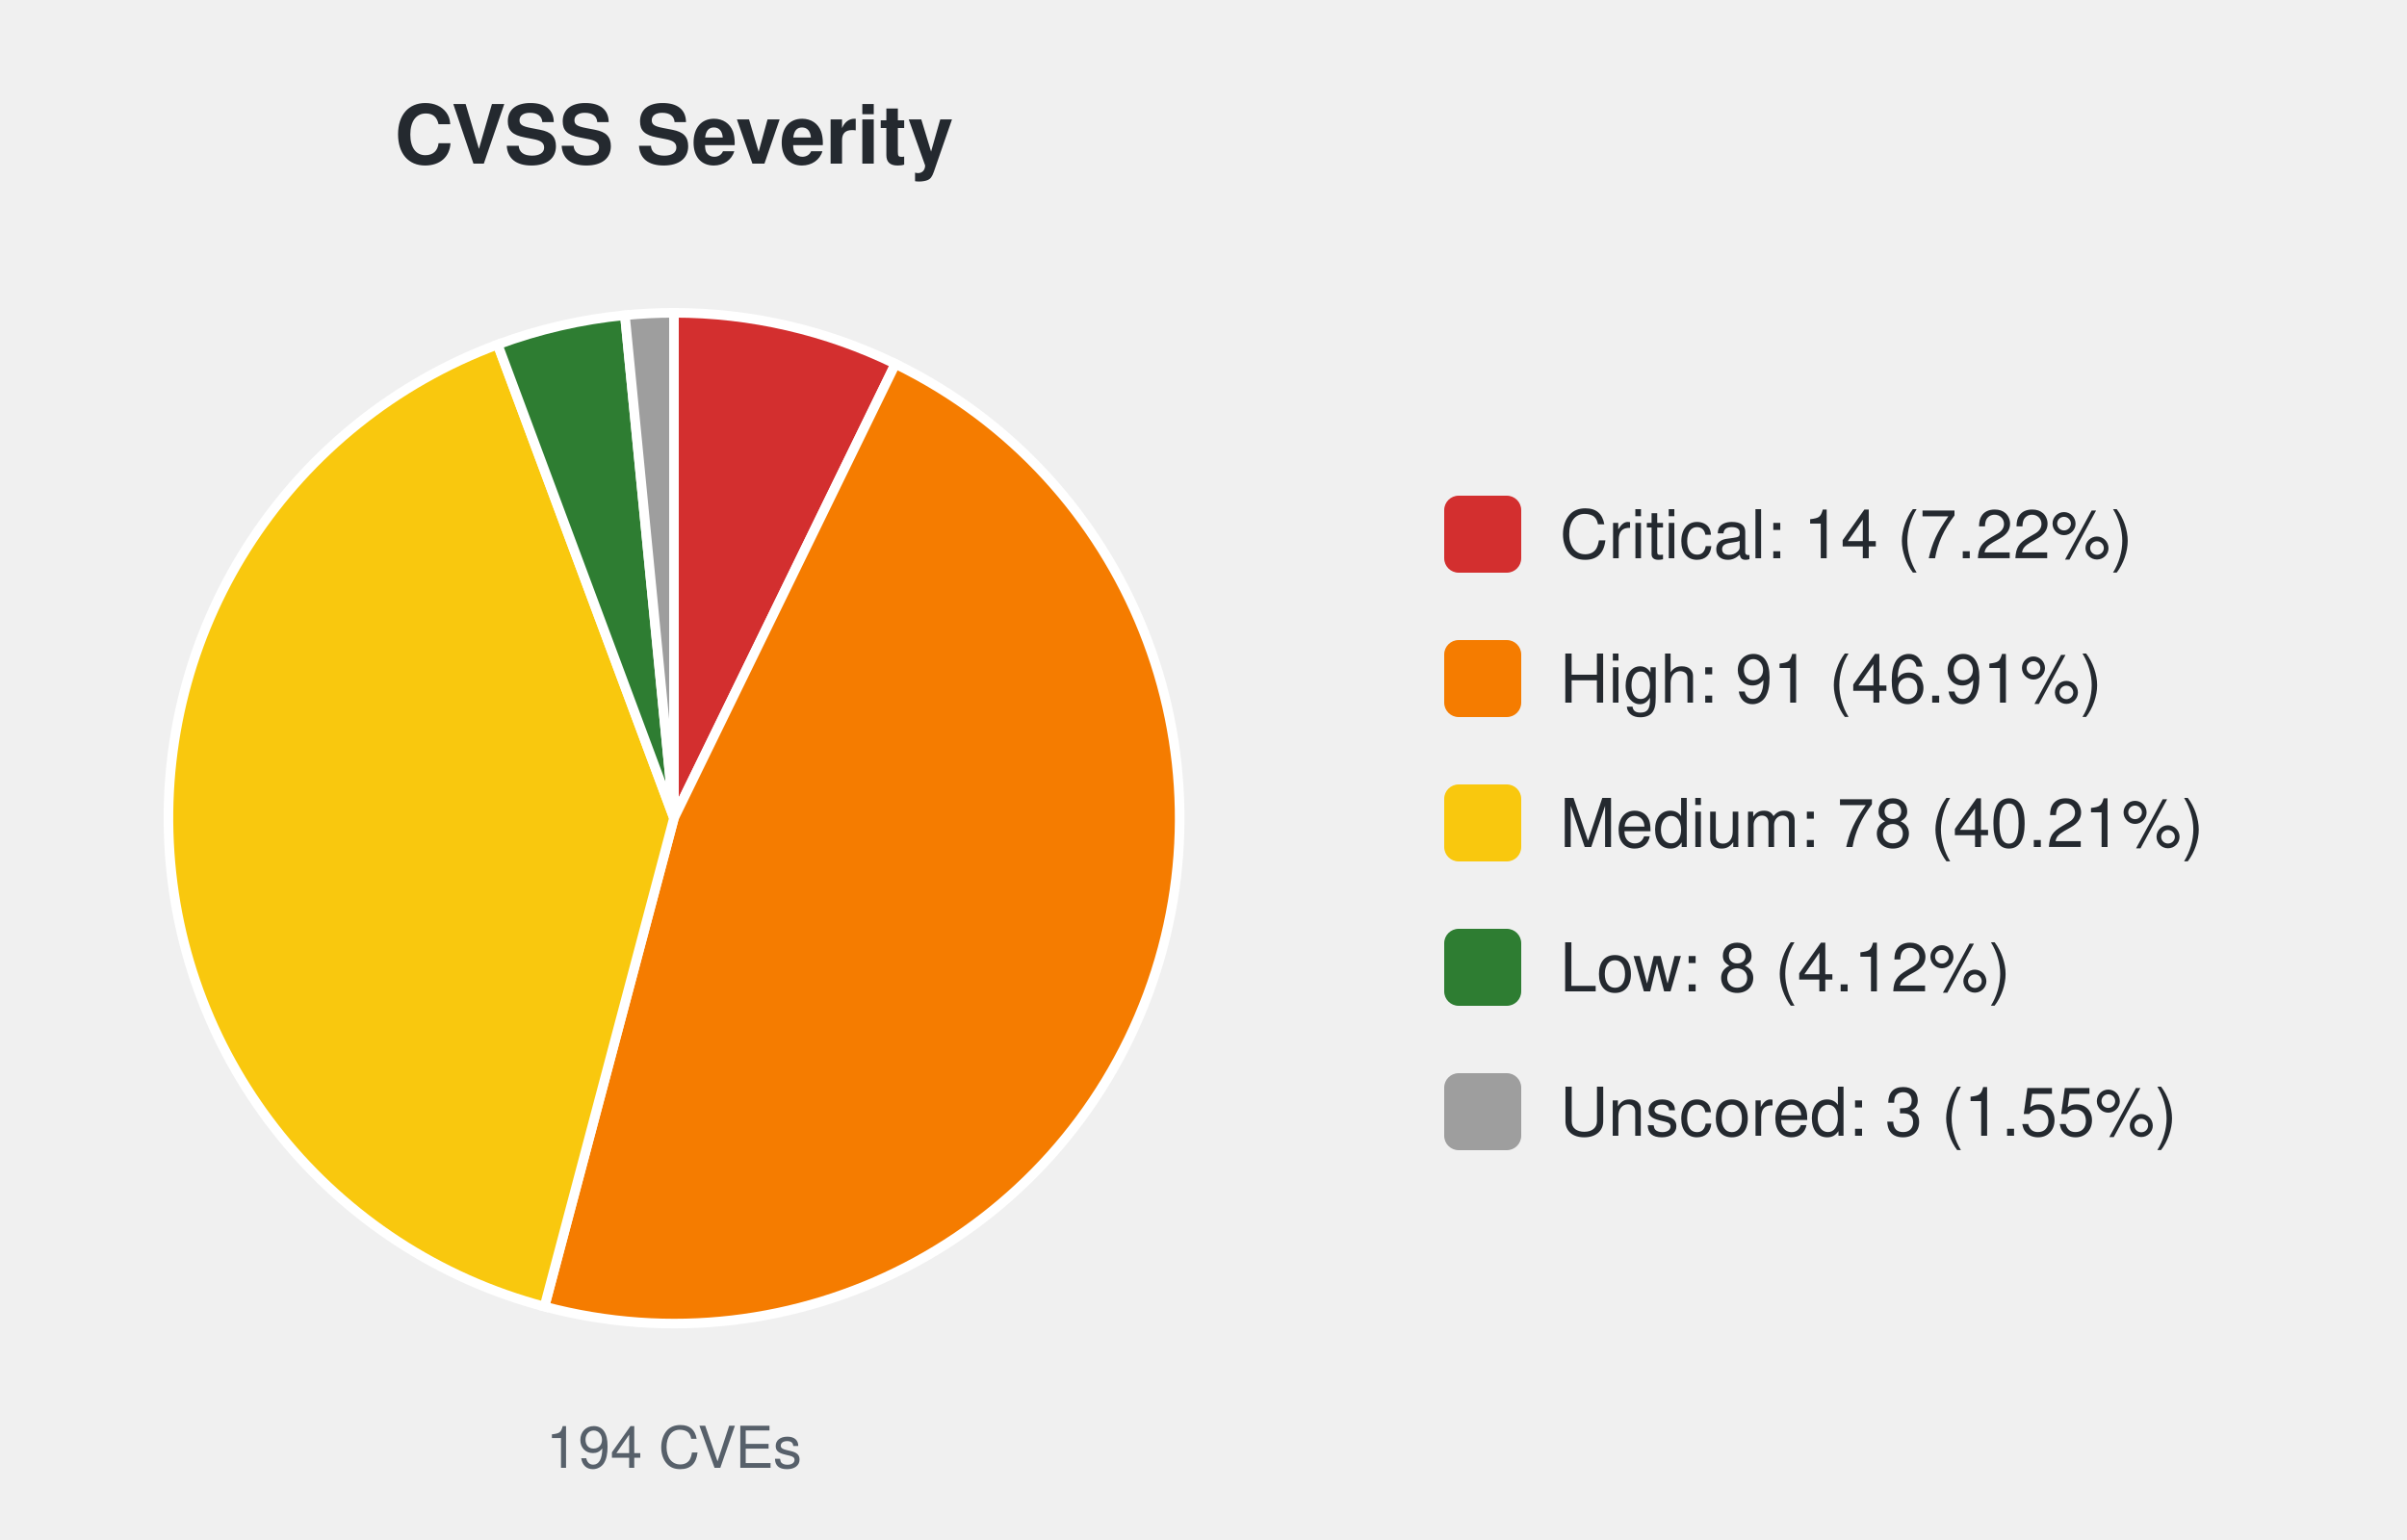
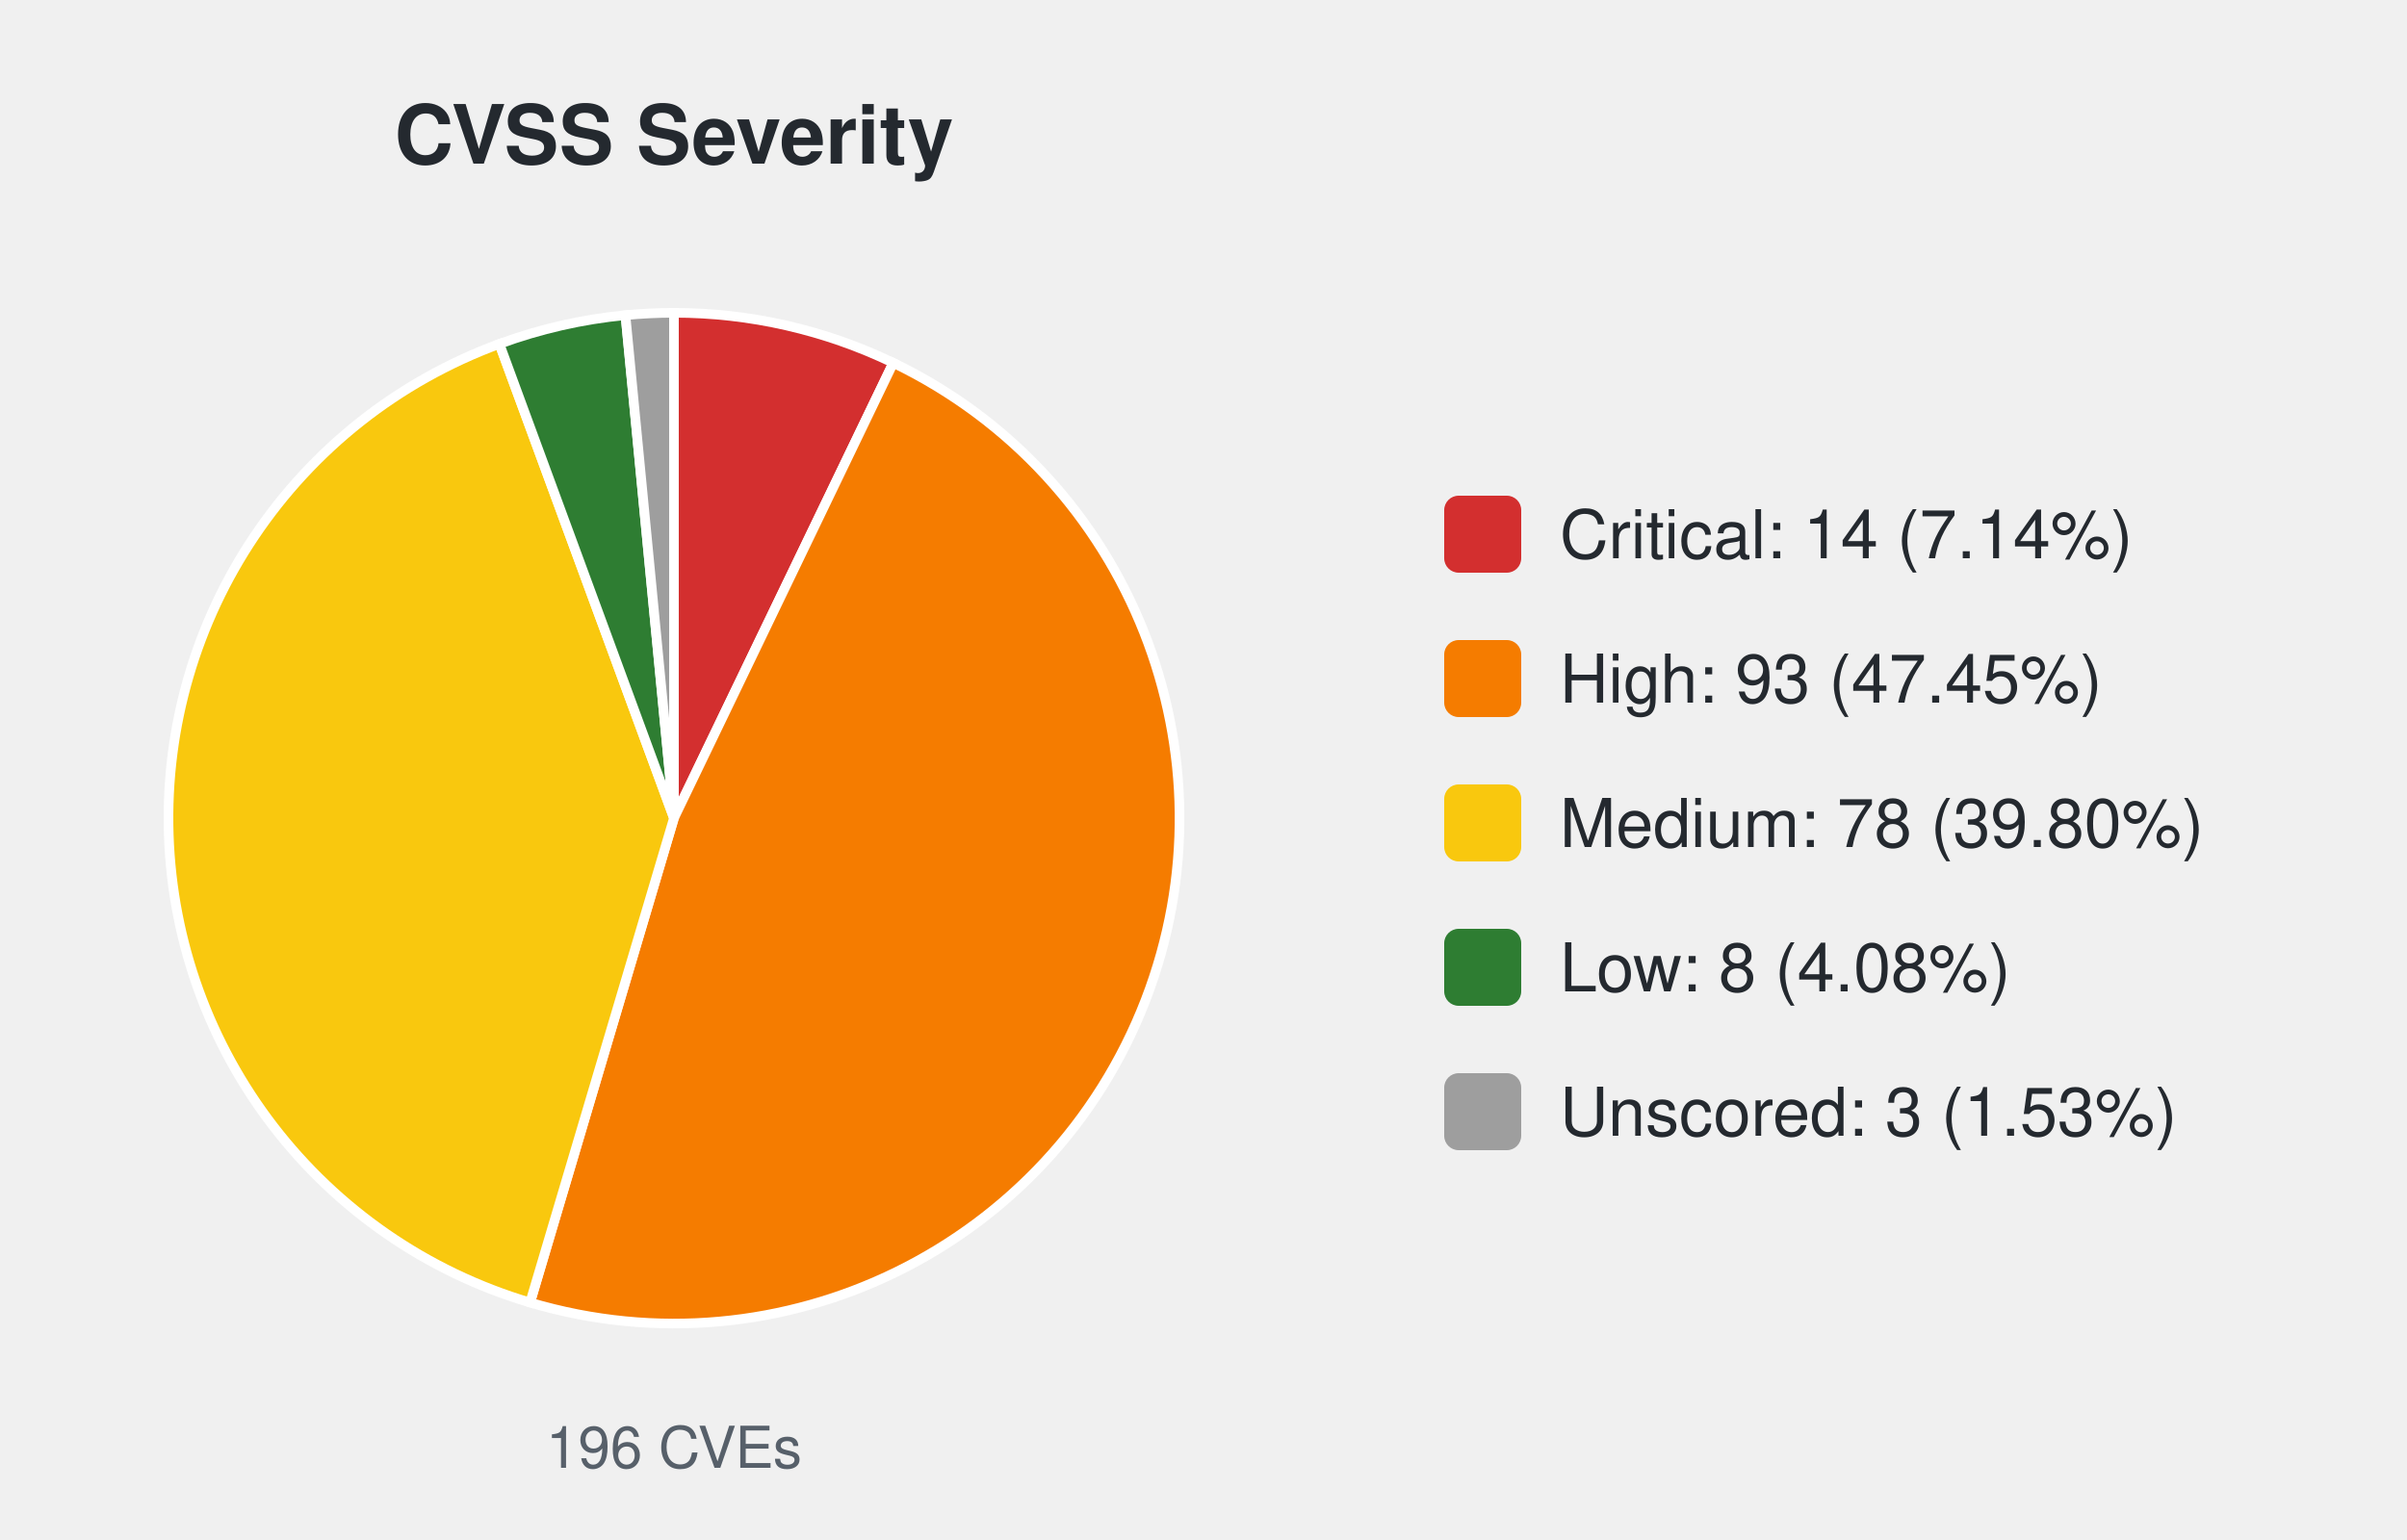
<svg xmlns="http://www.w3.org/2000/svg" width="500" height="320" viewBox="0 0 500 320" font-family="-apple-system,Segoe UI,Helvetica,Arial,sans-serif">
  <text x="140.0" y="34" font-size="17" font-weight="600" text-anchor="middle" fill="#24292f">CVSS Severity</text>
-   <path d="M140.00,170.00 L140.00,65.00 A105.0,105.0 0 0 1 186.00,75.61 Z" fill="#d32f2f" stroke="#ffffff" stroke-width="2" />
-   <path d="M140.00,170.00 L186.00,75.61 A105.0,105.0 0 0 1 113.10,271.50 Z" fill="#f57c00" stroke="#ffffff" stroke-width="2" />
-   <path d="M140.00,170.00 L113.10,271.50 A105.0,105.0 0 0 1 103.38,71.59 Z" fill="#f9c80e" stroke="#ffffff" stroke-width="2" />
-   <path d="M140.00,170.00 L103.38,71.59 A105.0,105.0 0 0 1 129.81,65.50 Z" fill="#2e7d32" stroke="#ffffff" stroke-width="2" />
-   <path d="M140.00,170.00 L129.81,65.50 A105.0,105.0 0 0 1 140.00,65.00 Z" fill="#9e9e9e" stroke="#ffffff" stroke-width="2" />
-   <text x="140.0" y="305" font-size="12" text-anchor="middle" fill="#57606a">194 CVEs</text>
+   <path d="M140.00,170.00 L140.00,65.00 A105.0,105.0 0 0 1 185.56,75.40 Z" fill="#d32f2f" stroke="#ffffff" stroke-width="2" />
+   <path d="M140.00,170.00 L185.56,75.40 A105.0,105.0 0 0 1 110.12,270.66 Z" fill="#f57c00" stroke="#ffffff" stroke-width="2" />
+   <path d="M140.00,170.00 L110.12,270.66 A105.0,105.0 0 0 1 103.74,71.46 Z" fill="#f9c80e" stroke="#ffffff" stroke-width="2" />
+   <path d="M140.00,170.00 L103.74,71.46 A105.0,105.0 0 0 1 129.92,65.49 Z" fill="#2e7d32" stroke="#ffffff" stroke-width="2" />
+   <path d="M140.00,170.00 L129.92,65.49 A105.0,105.0 0 0 1 140.00,65.00 Z" fill="#9e9e9e" stroke="#ffffff" stroke-width="2" />
+   <text x="140.0" y="305" font-size="12" text-anchor="middle" fill="#57606a">196 CVEs</text>
  <rect x="300.0" y="103.0" width="16" height="16" rx="3" fill="#d32f2f" />
-   <text x="324.0" y="116.0" font-size="14" fill="#24292f">Critical: 14 (7.22%)</text>
+   <text x="324.0" y="116.0" font-size="14" fill="#24292f">Critical: 14 (7.14%)</text>
  <rect x="300.0" y="133.0" width="16" height="16" rx="3" fill="#f57c00" />
-   <text x="324.0" y="146.0" font-size="14" fill="#24292f">High: 91 (46.91%)</text>
+   <text x="324.0" y="146.0" font-size="14" fill="#24292f">High: 93 (47.45%)</text>
  <rect x="300.0" y="163.0" width="16" height="16" rx="3" fill="#f9c80e" />
-   <text x="324.0" y="176.0" font-size="14" fill="#24292f">Medium: 78 (40.21%)</text>
+   <text x="324.0" y="176.0" font-size="14" fill="#24292f">Medium: 78 (39.80%)</text>
  <rect x="300.0" y="193.0" width="16" height="16" rx="3" fill="#2e7d32" />
-   <text x="324.0" y="206.0" font-size="14" fill="#24292f">Low: 8 (4.12%)</text>
+   <text x="324.0" y="206.0" font-size="14" fill="#24292f">Low: 8 (4.08%)</text>
  <rect x="300.0" y="223.0" width="16" height="16" rx="3" fill="#9e9e9e" />
-   <text x="324.0" y="236.0" font-size="14" fill="#24292f">Unscored: 3 (1.55%)</text>
+   <text x="324.0" y="236.0" font-size="14" fill="#24292f">Unscored: 3 (1.53%)</text>
</svg>
